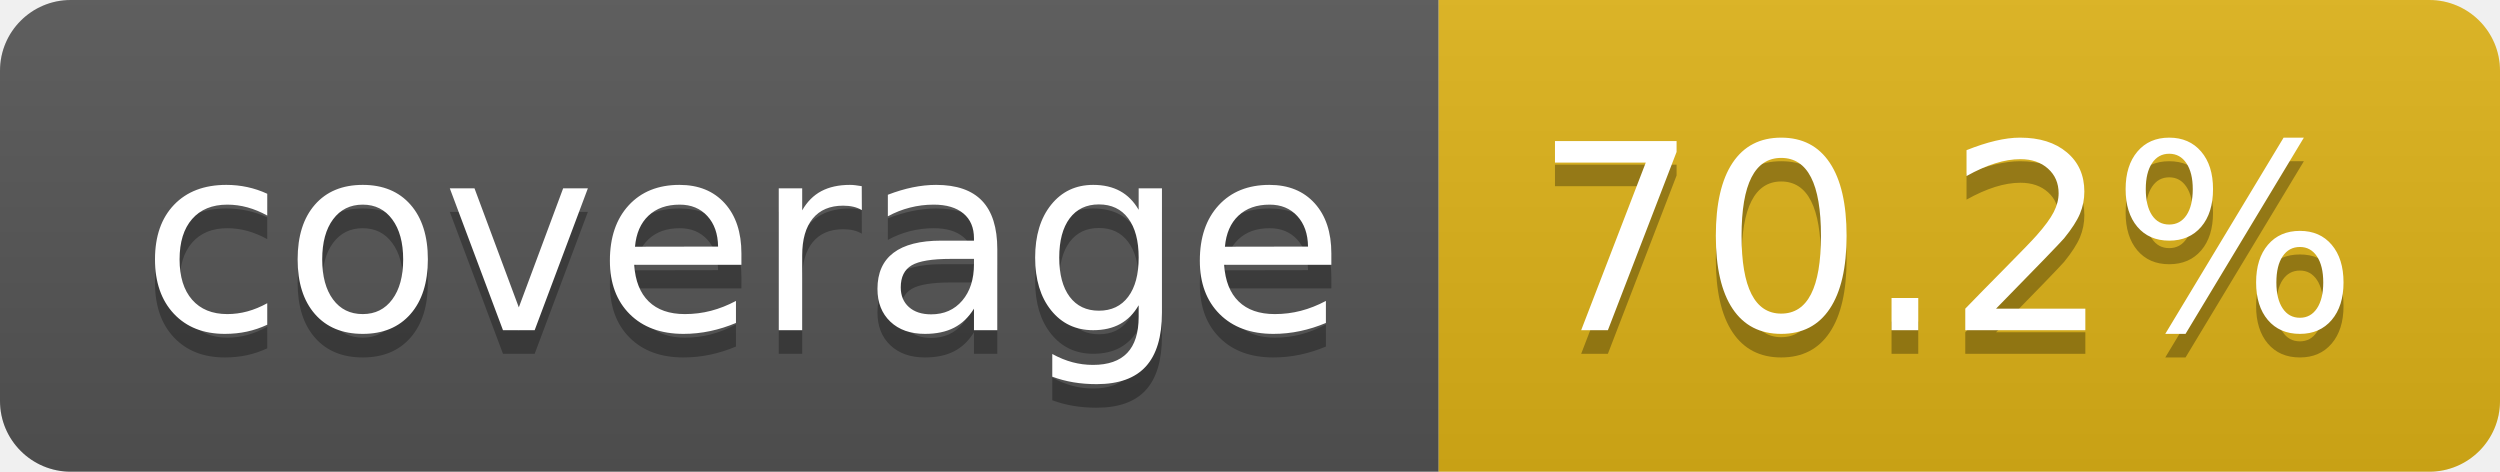
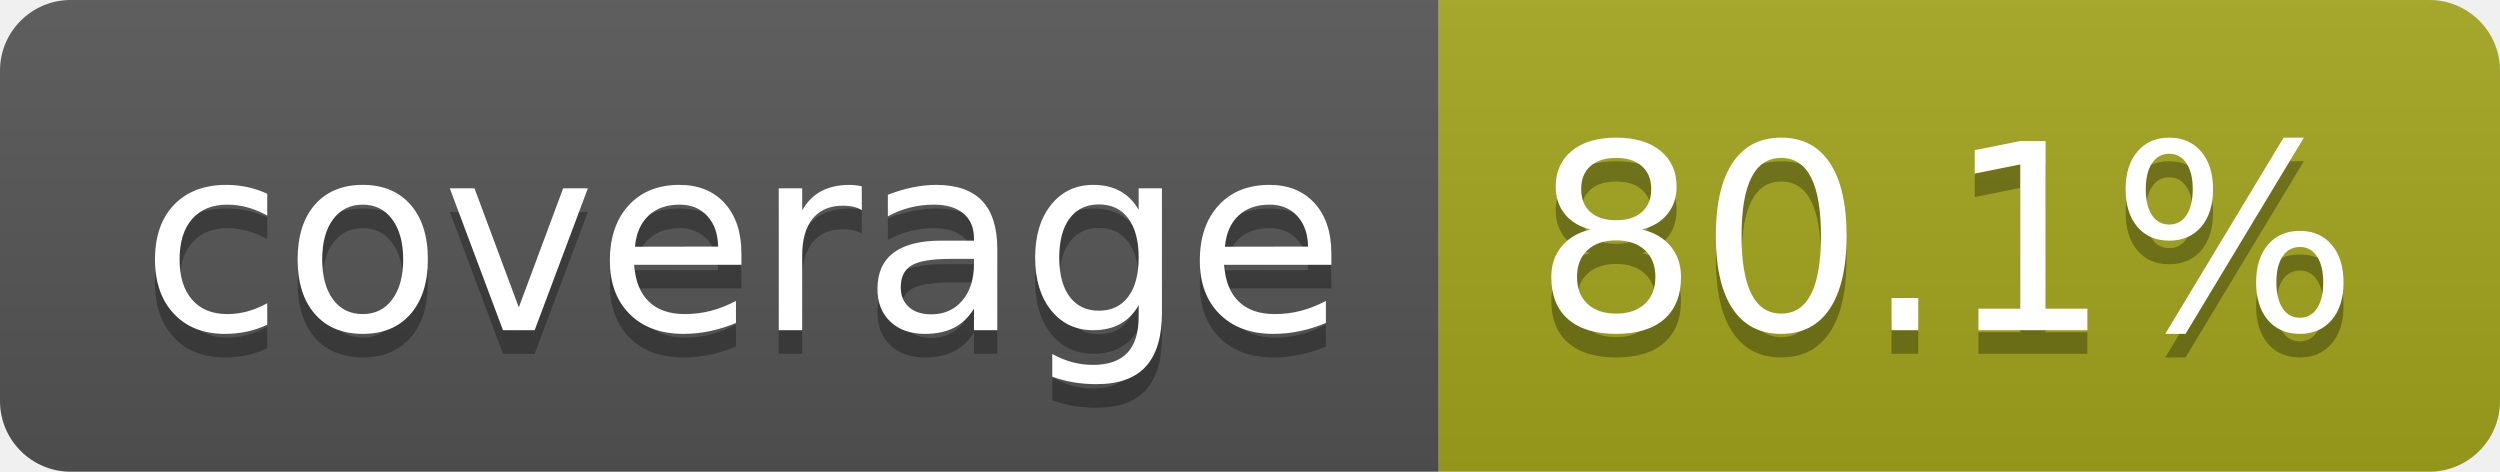
- <svg xmlns="http://www.w3.org/2000/svg" width="106" height="20" role="img" aria-label="coverage: 70.2%">
+ <svg xmlns="http://www.w3.org/2000/svg" width="106" height="20" role="img" aria-label="coverage: 80.1%">
  <linearGradient id="s" x2="0" y2="100%">
    <stop offset="0" stop-color="#bbb" stop-opacity=".1" />
    <stop offset="1" stop-opacity=".1" />
  </linearGradient>
  <clipPath id="r">
    <rect width="106" height="20" rx="3" fill="#fff" />
  </clipPath>
  <g clip-path="url(#r)">
    <rect width="61" height="20" fill="#555" />
-     <rect x="61" width="45" height="20" fill="#dfb317" />
+     <rect x="61" width="45" height="20" fill="#a4a61d" />
    <rect width="106" height="20" fill="url(#s)" />
  </g>
  <g fill="#fff" text-anchor="middle" font-family="Verdana,Geneva,DejaVu Sans,sans-serif" text-rendering="geometricPrecision" font-size="110">
    <text aria-hidden="true" x="315" y="150" fill="#010101" fill-opacity=".3" transform="scale(.1)" textLength="510">coverage</text>
    <text x="315" y="140" transform="scale(.1)" fill="#fff" textLength="510">coverage</text>
-     <text aria-hidden="true" x="825" y="150" fill="#010101" fill-opacity=".3" transform="scale(.1)" textLength="350">70.2%</text>
-     <text x="825" y="140" transform="scale(.1)" fill="#fff" textLength="350">70.2%</text>
+     <text aria-hidden="true" x="825" y="150" fill="#010101" fill-opacity=".3" transform="scale(.1)" textLength="350">80.1%</text>
+     <text x="825" y="140" transform="scale(.1)" fill="#fff" textLength="350">80.1%</text>
  </g>
</svg>
